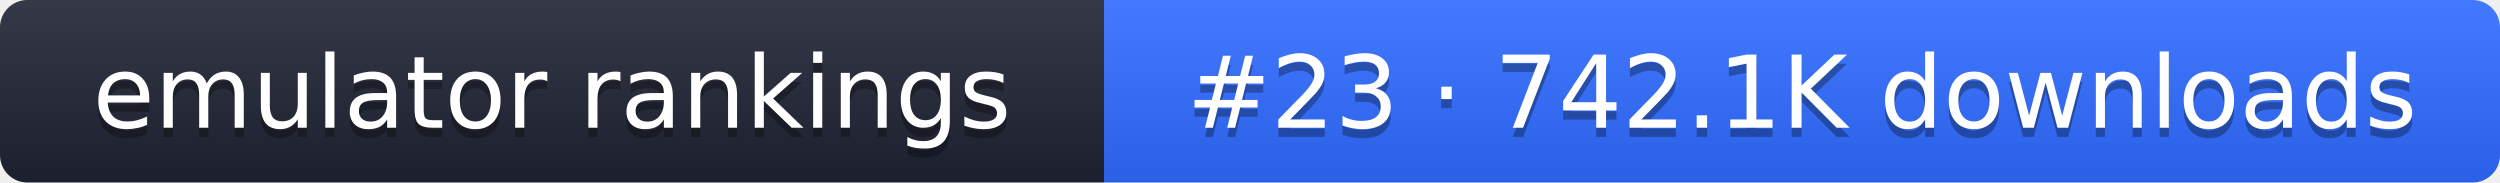
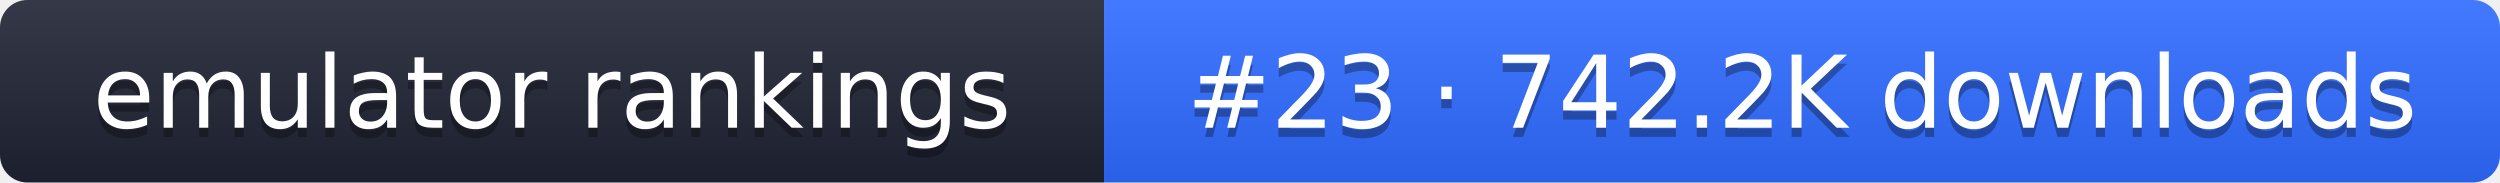
- <svg xmlns="http://www.w3.org/2000/svg" width="274" height="20" role="img" aria-label="emulator rankings: #23 · 742.1K downloads">
+ <svg xmlns="http://www.w3.org/2000/svg" width="274" height="20" role="img" aria-label="emulator rankings: #23 · 742.2K downloads">
  <linearGradient id="g" x2="0" y2="100%">
    <stop offset="0" stop-color="#fff" stop-opacity=".1" />
    <stop offset="1" stop-opacity=".1" />
  </linearGradient>
  <clipPath id="r">
    <rect width="274" height="20" rx="3" fill="#fff" />
  </clipPath>
  <g clip-path="url(#r)">
    <rect width="121" height="20" fill="#1f2433" />
    <rect x="121" width="153" height="20" fill="#2f6bff" />
    <rect width="274" height="20" fill="url(#g)" />
  </g>
  <g fill="#fff" text-anchor="middle" font-family="Verdana,DejaVu Sans,sans-serif" font-size="11">
    <text x="60.5" y="15" fill="#010101" fill-opacity=".3">emulator rankings</text>
    <text x="60.5" y="14">emulator rankings</text>
-     <text x="197.5" y="15" fill="#010101" fill-opacity=".3">#23 · 742.1K downloads</text>
-     <text x="197.5" y="14">#23 · 742.1K downloads</text>
+     <text x="197.5" y="15" fill="#010101" fill-opacity=".3">#23 · 742.2K downloads</text>
+     <text x="197.5" y="14">#23 · 742.2K downloads</text>
  </g>
</svg>
